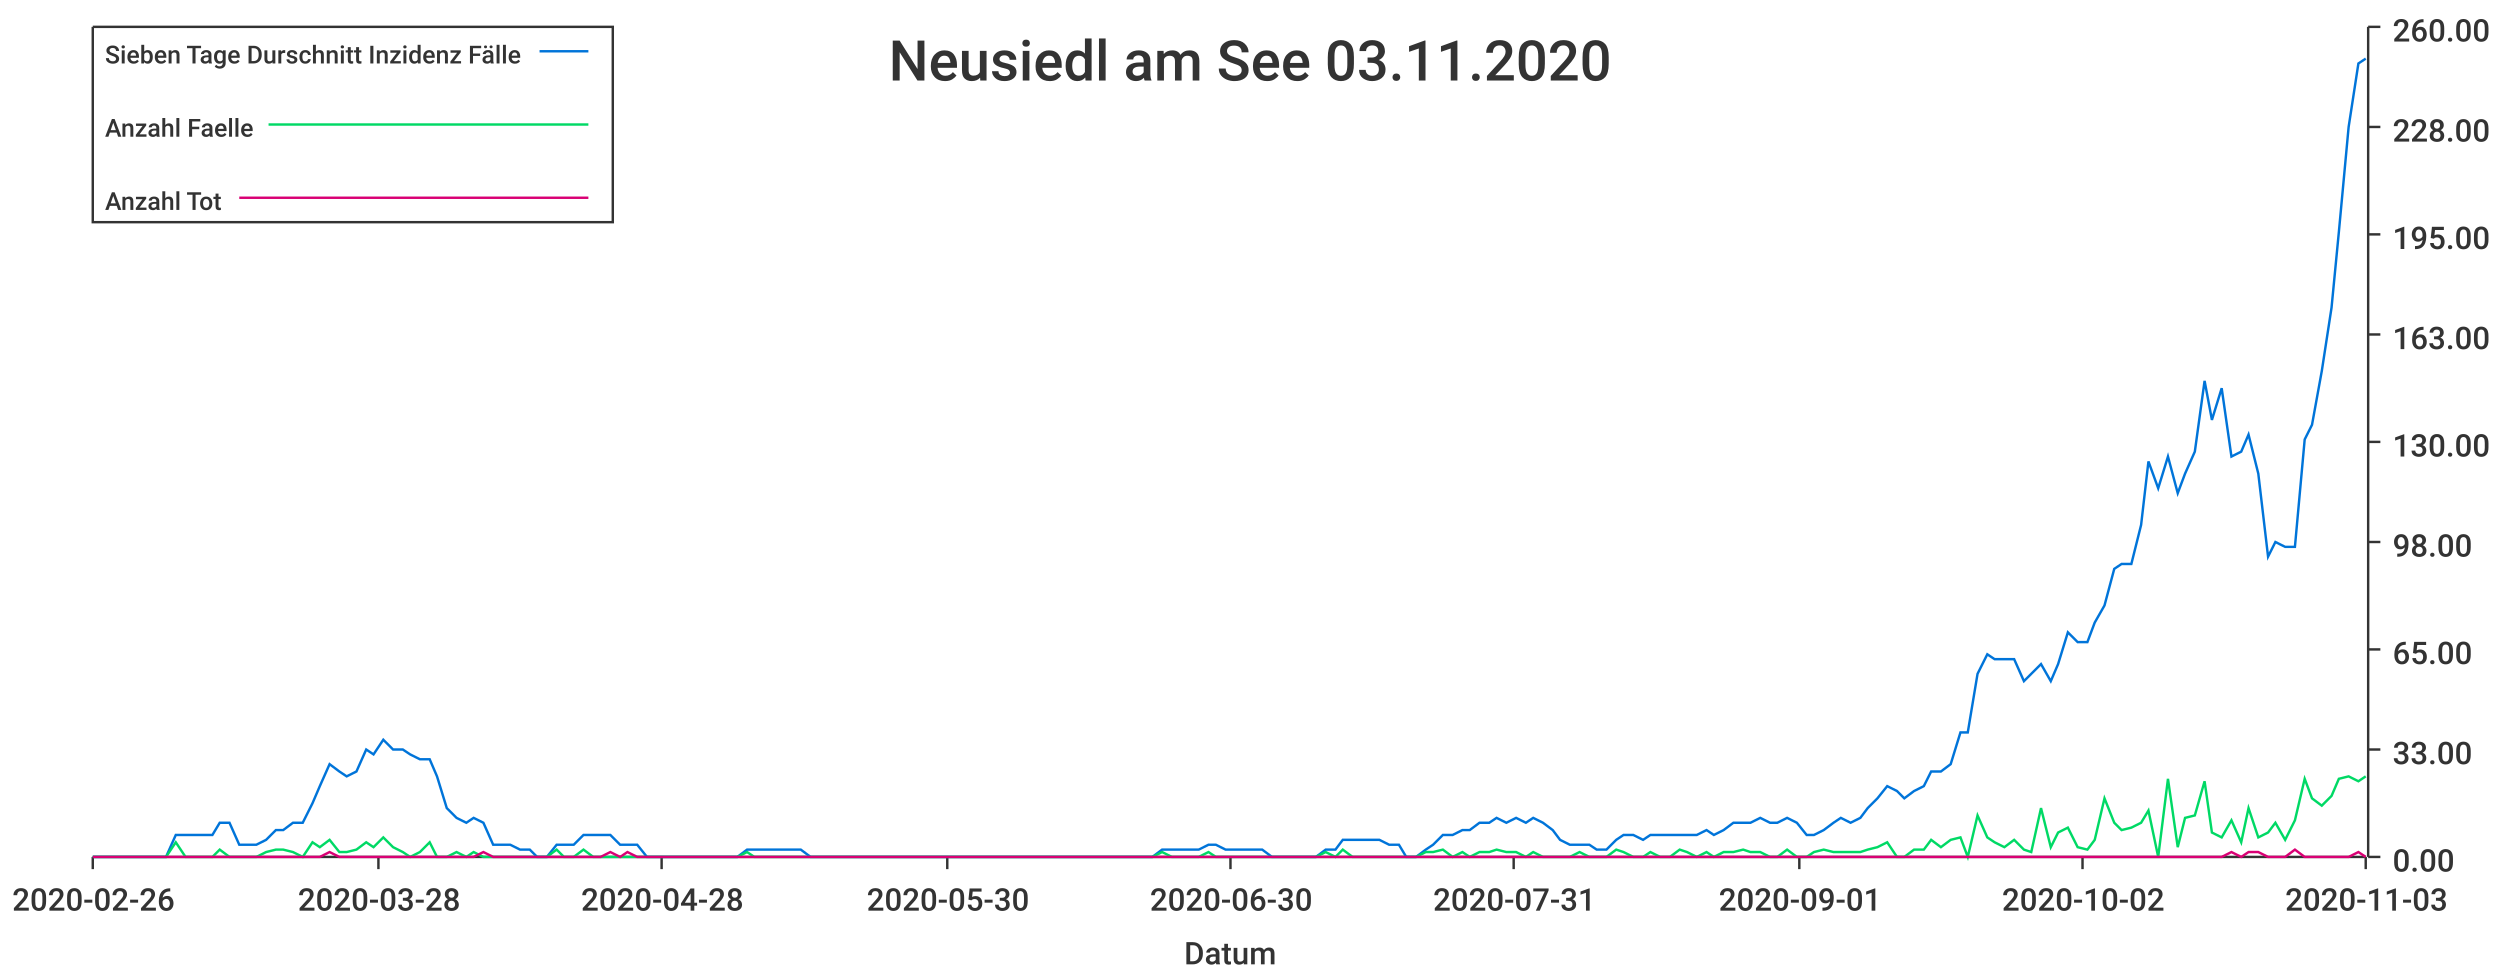
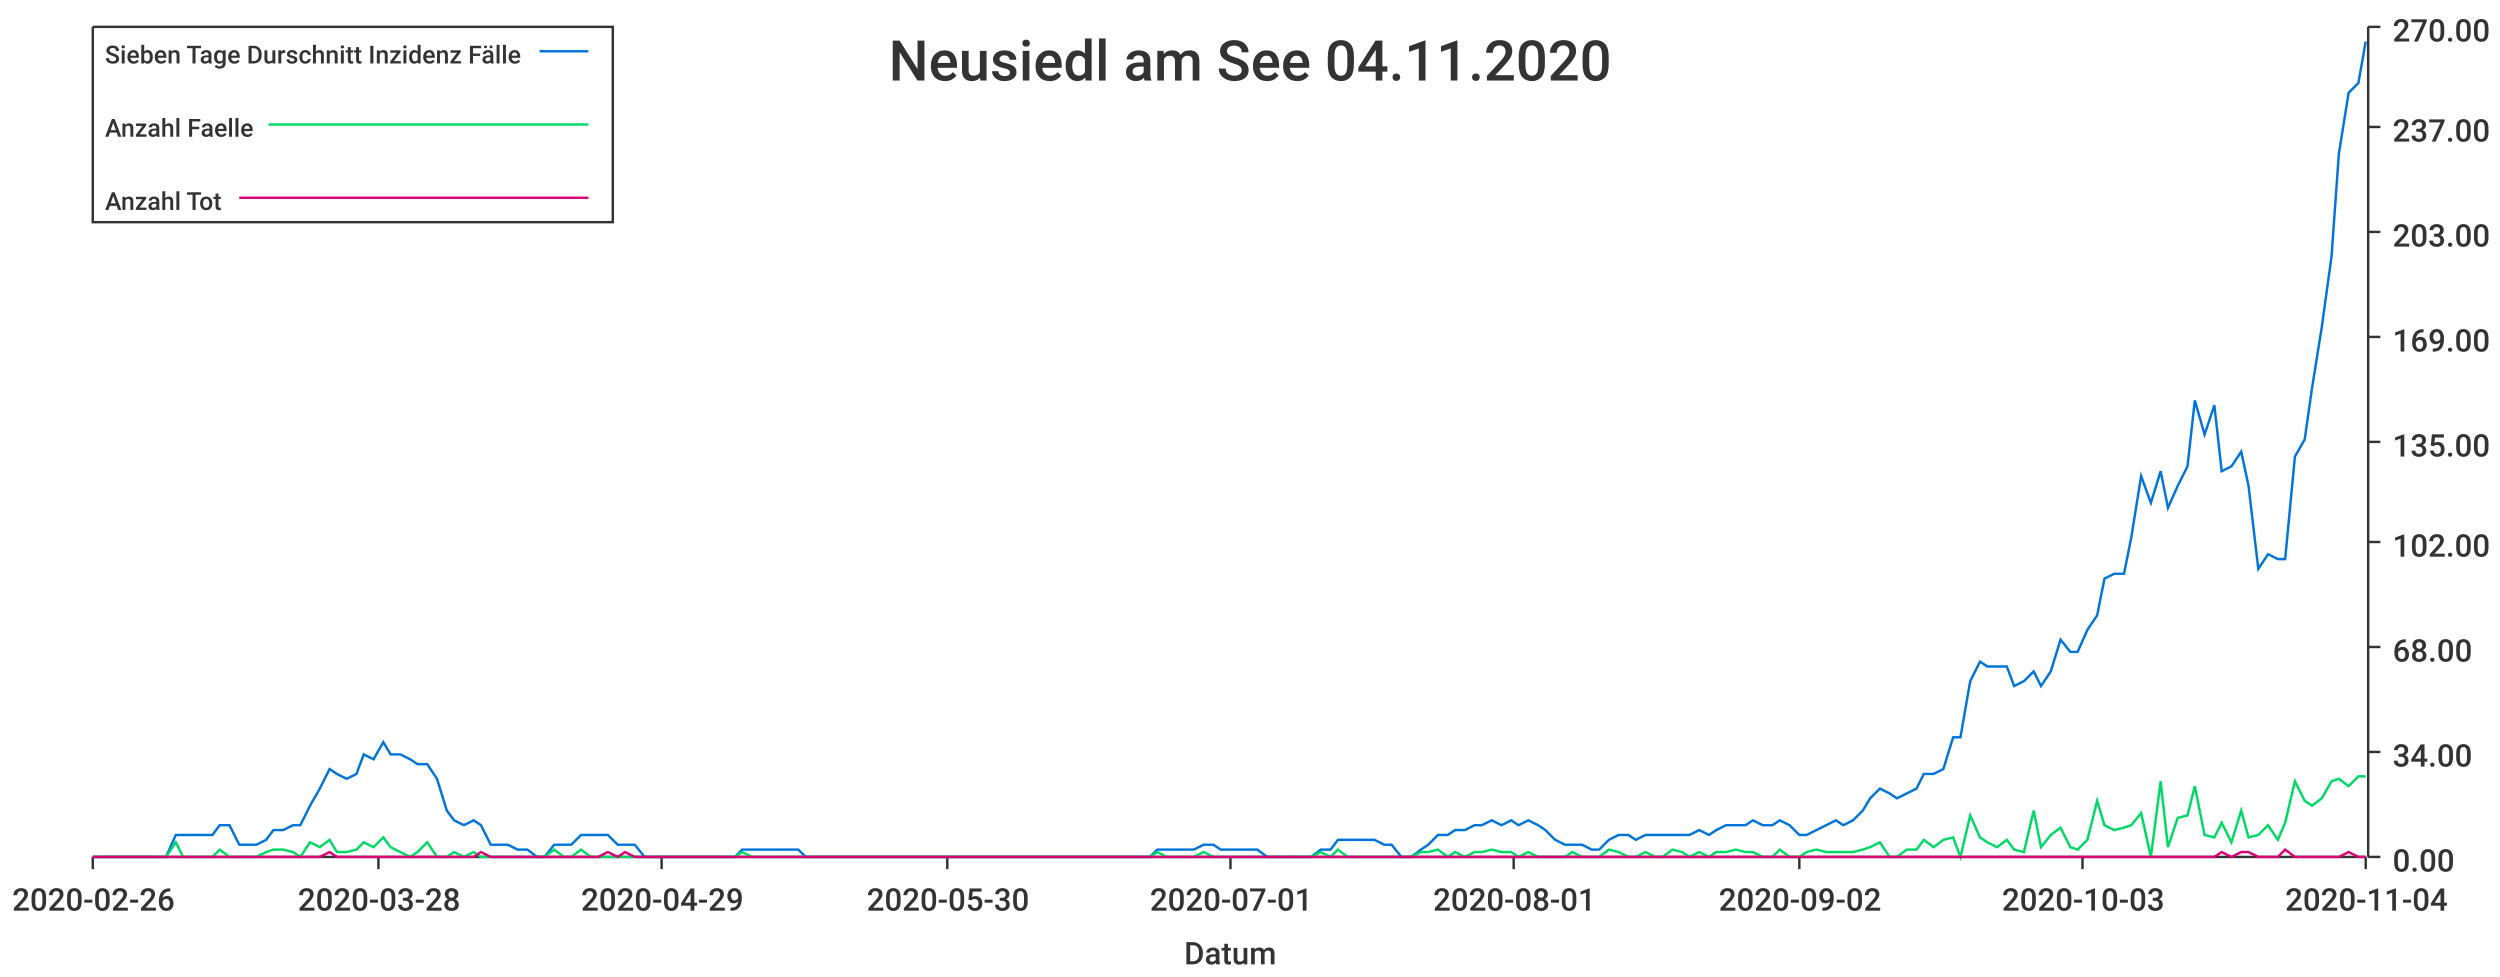
<svg xmlns="http://www.w3.org/2000/svg" width="1024" height="400">\n<path d="M 0 0 L 1024 0 L 1024 400 L 0 400 L 0 0" style="stroke-width:0;stroke:rgba(255,255,255,1.0);fill:rgba(255,255,255,1.0)" />
  <path d="M 38 11 L 969 11 L 969 351 L 38 351 L 38 11" style="stroke-width:0;stroke:rgba(255,255,255,1.0);fill:rgba(255,255,255,1.0)" />
  <path d="M 38 351 L 969 351" style="stroke-width:1;stroke:rgba(51,51,51,1.0);fill:none" />
  <path d="M 38 351 L 38 356" style="stroke-width:1;stroke:rgba(51,51,51,1.0);fill:none" />
  <text x="5" y="373" style="stroke-width:0;stroke:none;fill:rgba(51,51,51,1.0);font-size:12.8px;font-family:'Roboto Medium',sans-serif">2020-02-26</text>
  <path d="M 155 351 L 155 356" style="stroke-width:1;stroke:rgba(51,51,51,1.0);fill:none" />
  <text x="122" y="373" style="stroke-width:0;stroke:none;fill:rgba(51,51,51,1.0);font-size:12.8px;font-family:'Roboto Medium',sans-serif">2020-03-28</text>
  <path d="M 271 351 L 271 356" style="stroke-width:1;stroke:rgba(51,51,51,1.0);fill:none" />
-   <text x="238" y="373" style="stroke-width:0;stroke:none;fill:rgba(51,51,51,1.0);font-size:12.8px;font-family:'Roboto Medium',sans-serif">2020-04-28</text>
+   <text x="238" y="373" style="stroke-width:0;stroke:none;fill:rgba(51,51,51,1.0);font-size:12.8px;font-family:'Roboto Medium',sans-serif">2020-04-29</text>
  <path d="M 388 351 L 388 356" style="stroke-width:1;stroke:rgba(51,51,51,1.0);fill:none" />
  <text x="355" y="373" style="stroke-width:0;stroke:none;fill:rgba(51,51,51,1.0);font-size:12.8px;font-family:'Roboto Medium',sans-serif">2020-05-30</text>
  <path d="M 504 351 L 504 356" style="stroke-width:1;stroke:rgba(51,51,51,1.0);fill:none" />
-   <text x="471" y="373" style="stroke-width:0;stroke:none;fill:rgba(51,51,51,1.0);font-size:12.8px;font-family:'Roboto Medium',sans-serif">2020-06-30</text>
+   <text x="471" y="373" style="stroke-width:0;stroke:none;fill:rgba(51,51,51,1.0);font-size:12.8px;font-family:'Roboto Medium',sans-serif">2020-07-01</text>
  <path d="M 620 351 L 620 356" style="stroke-width:1;stroke:rgba(51,51,51,1.0);fill:none" />
-   <text x="587" y="373" style="stroke-width:0;stroke:none;fill:rgba(51,51,51,1.0);font-size:12.8px;font-family:'Roboto Medium',sans-serif">2020-07-31</text>
+   <text x="587" y="373" style="stroke-width:0;stroke:none;fill:rgba(51,51,51,1.0);font-size:12.8px;font-family:'Roboto Medium',sans-serif">2020-08-01</text>
  <path d="M 737 351 L 737 356" style="stroke-width:1;stroke:rgba(51,51,51,1.0);fill:none" />
-   <text x="704" y="373" style="stroke-width:0;stroke:none;fill:rgba(51,51,51,1.0);font-size:12.8px;font-family:'Roboto Medium',sans-serif">2020-09-01</text>
+   <text x="704" y="373" style="stroke-width:0;stroke:none;fill:rgba(51,51,51,1.0);font-size:12.8px;font-family:'Roboto Medium',sans-serif">2020-09-02</text>
  <path d="M 853 351 L 853 356" style="stroke-width:1;stroke:rgba(51,51,51,1.0);fill:none" />
-   <text x="820" y="373" style="stroke-width:0;stroke:none;fill:rgba(51,51,51,1.0);font-size:12.8px;font-family:'Roboto Medium',sans-serif">2020-10-02</text>
+   <text x="820" y="373" style="stroke-width:0;stroke:none;fill:rgba(51,51,51,1.0);font-size:12.8px;font-family:'Roboto Medium',sans-serif">2020-10-03</text>
  <path d="M 969 351 L 969 356" style="stroke-width:1;stroke:rgba(51,51,51,1.0);fill:none" />
-   <text x="936" y="373" style="stroke-width:0;stroke:none;fill:rgba(51,51,51,1.0);font-size:12.8px;font-family:'Roboto Medium',sans-serif">2020-11-03</text>
+   <text x="936" y="373" style="stroke-width:0;stroke:none;fill:rgba(51,51,51,1.0);font-size:12.8px;font-family:'Roboto Medium',sans-serif">2020-11-04</text>
  <text x="485" y="395" style="stroke-width:0;stroke:none;fill:rgba(51,51,51,1.0);font-size:12.8px;font-family:'Roboto Medium',sans-serif">Datum</text>
  <path d="M 970 351 L 970 11" style="stroke-width:1;stroke:rgba(51,51,51,1.0);fill:none" />
  <path d="M 970 351 L 975 351" style="stroke-width:1;stroke:rgba(51,51,51,1.0);fill:none" />
  <text x="980" y="357" style="stroke-width:0;stroke:none;fill:rgba(51,51,51,1.0);font-size:12.8px;font-family:'Roboto Medium',sans-serif">0.00</text>
-   <path d="M 970 307 L 975 307" style="stroke-width:1;stroke:rgba(51,51,51,1.0);fill:none" />
-   <text x="980" y="313" style="stroke-width:0;stroke:none;fill:rgba(51,51,51,1.0);font-size:12.8px;font-family:'Roboto Medium',sans-serif">33.00</text>
-   <path d="M 970 266 L 975 266" style="stroke-width:1;stroke:rgba(51,51,51,1.0);fill:none" />
-   <text x="980" y="272" style="stroke-width:0;stroke:none;fill:rgba(51,51,51,1.0);font-size:12.8px;font-family:'Roboto Medium',sans-serif">65.00</text>
+   <path d="M 970 308 L 975 308" style="stroke-width:1;stroke:rgba(51,51,51,1.0);fill:none" />
+   <text x="980" y="314" style="stroke-width:0;stroke:none;fill:rgba(51,51,51,1.0);font-size:12.8px;font-family:'Roboto Medium',sans-serif">34.00</text>
+   <path d="M 970 265 L 975 265" style="stroke-width:1;stroke:rgba(51,51,51,1.0);fill:none" />
+   <text x="980" y="271" style="stroke-width:0;stroke:none;fill:rgba(51,51,51,1.0);font-size:12.8px;font-family:'Roboto Medium',sans-serif">68.00</text>
  <path d="M 970 222 L 975 222" style="stroke-width:1;stroke:rgba(51,51,51,1.0);fill:none" />
-   <text x="980" y="228" style="stroke-width:0;stroke:none;fill:rgba(51,51,51,1.0);font-size:12.8px;font-family:'Roboto Medium',sans-serif">98.00</text>
+   <text x="980" y="228" style="stroke-width:0;stroke:none;fill:rgba(51,51,51,1.0);font-size:12.8px;font-family:'Roboto Medium',sans-serif">102.00</text>
  <path d="M 970 181 L 975 181" style="stroke-width:1;stroke:rgba(51,51,51,1.0);fill:none" />
-   <text x="980" y="187" style="stroke-width:0;stroke:none;fill:rgba(51,51,51,1.0);font-size:12.8px;font-family:'Roboto Medium',sans-serif">130.00</text>
-   <path d="M 970 137 L 975 137" style="stroke-width:1;stroke:rgba(51,51,51,1.0);fill:none" />
-   <text x="980" y="143" style="stroke-width:0;stroke:none;fill:rgba(51,51,51,1.0);font-size:12.8px;font-family:'Roboto Medium',sans-serif">163.00</text>
-   <path d="M 970 96 L 975 96" style="stroke-width:1;stroke:rgba(51,51,51,1.0);fill:none" />
-   <text x="980" y="102" style="stroke-width:0;stroke:none;fill:rgba(51,51,51,1.0);font-size:12.8px;font-family:'Roboto Medium',sans-serif">195.00</text>
+   <text x="980" y="187" style="stroke-width:0;stroke:none;fill:rgba(51,51,51,1.0);font-size:12.8px;font-family:'Roboto Medium',sans-serif">135.00</text>
+   <path d="M 970 138 L 975 138" style="stroke-width:1;stroke:rgba(51,51,51,1.0);fill:none" />
+   <text x="980" y="144" style="stroke-width:0;stroke:none;fill:rgba(51,51,51,1.0);font-size:12.8px;font-family:'Roboto Medium',sans-serif">169.00</text>
+   <path d="M 970 95 L 975 95" style="stroke-width:1;stroke:rgba(51,51,51,1.0);fill:none" />
+   <text x="980" y="101" style="stroke-width:0;stroke:none;fill:rgba(51,51,51,1.0);font-size:12.8px;font-family:'Roboto Medium',sans-serif">203.00</text>
  <path d="M 970 52 L 975 52" style="stroke-width:1;stroke:rgba(51,51,51,1.0);fill:none" />
-   <text x="980" y="58" style="stroke-width:0;stroke:none;fill:rgba(51,51,51,1.0);font-size:12.8px;font-family:'Roboto Medium',sans-serif">228.00</text>
+   <text x="980" y="58" style="stroke-width:0;stroke:none;fill:rgba(51,51,51,1.0);font-size:12.8px;font-family:'Roboto Medium',sans-serif">237.00</text>
  <path d="M 970 11 L 975 11" style="stroke-width:1;stroke:rgba(51,51,51,1.0);fill:none" />
-   <text x="980" y="17" style="stroke-width:0;stroke:none;fill:rgba(51,51,51,1.0);font-size:12.8px;font-family:'Roboto Medium',sans-serif">260.00</text>
-   <path d="M 38 351 L 42 351 L 46 351 L 50 351 L 53 351 L 57 351 L 61 351 L 64 351 L 68 351 L 72 342 L 76 342 L 79 342 L 83 342 L 87 342 L 90 337 L 94 337 L 98 346 L 102 346 L 105 346 L 109 344 L 113 340 L 116 340 L 120 337 L 124 337 L 128 329 L 131 322 L 135 313 L 139 316 L 142 318 L 146 316 L 150 307 L 153 309 L 157 303 L 161 307 L 165 307 L 168 309 L 172 311 L 176 311 L 179 318 L 183 331 L 187 335 L 191 337 L 194 335 L 198 337 L 202 346 L 205 346 L 209 346 L 213 348 L 217 348 L 220 351 L 224 351 L 228 346 L 231 346 L 235 346 L 239 342 L 243 342 L 246 342 L 250 342 L 254 346 L 257 346 L 261 346 L 265 351 L 268 351 L 272 351 L 276 351 L 280 351 L 283 351 L 287 351 L 291 351 L 294 351 L 298 351 L 302 351 L 306 348 L 309 348 L 313 348 L 317 348 L 320 348 L 324 348 L 328 348 L 332 351 L 335 351 L 339 351 L 343 351 L 346 351 L 350 351 L 354 351 L 357 351 L 361 351 L 365 351 L 369 351 L 372 351 L 376 351 L 380 351 L 383 351 L 387 351 L 391 351 L 395 351 L 398 351 L 402 351 L 406 351 L 409 351 L 413 351 L 417 351 L 421 351 L 424 351 L 428 351 L 432 351 L 435 351 L 439 351 L 443 351 L 447 351 L 450 351 L 454 351 L 458 351 L 461 351 L 465 351 L 469 351 L 472 351 L 476 348 L 480 348 L 484 348 L 487 348 L 491 348 L 495 346 L 498 346 L 502 348 L 506 348 L 510 348 L 513 348 L 517 348 L 521 351 L 524 351 L 528 351 L 532 351 L 536 351 L 539 351 L 543 348 L 547 348 L 550 344 L 554 344 L 558 344 L 561 344 L 565 344 L 569 346 L 573 346 L 576 351 L 580 351 L 584 348 L 587 346 L 591 342 L 595 342 L 599 340 L 602 340 L 606 337 L 610 337 L 613 335 L 617 337 L 621 335 L 625 337 L 628 335 L 632 337 L 636 340 L 639 344 L 643 346 L 647 346 L 651 346 L 654 348 L 658 348 L 662 344 L 665 342 L 669 342 L 673 344 L 676 342 L 680 342 L 684 342 L 688 342 L 691 342 L 695 342 L 699 340 L 702 342 L 706 340 L 710 337 L 714 337 L 717 337 L 721 335 L 725 337 L 728 337 L 732 335 L 736 337 L 740 342 L 743 342 L 747 340 L 751 337 L 754 335 L 758 337 L 762 335 L 765 331 L 769 327 L 773 322 L 777 324 L 780 327 L 784 324 L 788 322 L 791 316 L 795 316 L 799 313 L 803 300 L 806 300 L 810 276 L 814 268 L 817 270 L 821 270 L 825 270 L 829 279 L 832 276 L 836 272 L 840 279 L 843 272 L 847 259 L 851 263 L 855 263 L 858 255 L 862 248 L 866 233 L 869 231 L 873 231 L 877 215 L 880 189 L 884 200 L 888 187 L 892 202 L 895 194 L 899 185 L 903 156 L 906 172 L 910 159 L 914 187 L 918 185 L 921 178 L 925 194 L 929 228 L 932 222 L 936 224 L 940 224 L 944 180 L 947 174 L 951 152 L 955 126 L 958 95 L 962 52 L 966 26 L 969 24" style="stroke-width:1;stroke:rgba(0,116,217,1.0);fill:none" />
-   <path d="M 38 351 L 42 351 L 46 351 L 50 351 L 53 351 L 57 351 L 61 351 L 64 351 L 68 351 L 72 345 L 76 351 L 79 351 L 83 351 L 87 351 L 90 348 L 94 351 L 98 351 L 102 351 L 105 351 L 109 349 L 113 348 L 116 348 L 120 349 L 124 351 L 128 345 L 131 347 L 135 344 L 139 349 L 142 349 L 146 348 L 150 345 L 153 347 L 157 343 L 161 347 L 165 349 L 168 351 L 172 349 L 176 345 L 179 351 L 183 351 L 187 349 L 191 351 L 194 349 L 198 351 L 202 351 L 205 351 L 209 351 L 213 351 L 217 351 L 220 351 L 224 351 L 228 348 L 231 351 L 235 351 L 239 348 L 243 351 L 246 351 L 250 351 L 254 351 L 257 351 L 261 351 L 265 351 L 268 351 L 272 351 L 276 351 L 280 351 L 283 351 L 287 351 L 291 351 L 294 351 L 298 351 L 302 351 L 306 349 L 309 351 L 313 351 L 317 351 L 320 351 L 324 351 L 328 351 L 332 351 L 335 351 L 339 351 L 343 351 L 346 351 L 350 351 L 354 351 L 357 351 L 361 351 L 365 351 L 369 351 L 372 351 L 376 351 L 380 351 L 383 351 L 387 351 L 391 351 L 395 351 L 398 351 L 402 351 L 406 351 L 409 351 L 413 351 L 417 351 L 421 351 L 424 351 L 428 351 L 432 351 L 435 351 L 439 351 L 443 351 L 447 351 L 450 351 L 454 351 L 458 351 L 461 351 L 465 351 L 469 351 L 472 351 L 476 349 L 480 351 L 484 351 L 487 351 L 491 351 L 495 349 L 498 351 L 502 351 L 506 351 L 510 351 L 513 351 L 517 351 L 521 351 L 524 351 L 528 351 L 532 351 L 536 351 L 539 351 L 543 349 L 547 351 L 550 348 L 554 351 L 558 351 L 561 351 L 565 351 L 569 351 L 573 351 L 576 351 L 580 351 L 584 349 L 587 349 L 591 348 L 595 351 L 599 349 L 602 351 L 606 349 L 610 349 L 613 348 L 617 349 L 621 349 L 625 351 L 628 349 L 632 351 L 636 351 L 639 351 L 643 351 L 647 349 L 651 351 L 654 351 L 658 351 L 662 348 L 665 349 L 669 351 L 673 351 L 676 349 L 680 351 L 684 351 L 688 348 L 691 349 L 695 351 L 699 349 L 702 351 L 706 349 L 710 349 L 714 348 L 717 349 L 721 349 L 725 351 L 728 351 L 732 348 L 736 351 L 740 351 L 743 349 L 747 348 L 751 349 L 754 349 L 758 349 L 762 349 L 765 348 L 769 347 L 773 345 L 777 351 L 780 351 L 784 348 L 788 348 L 791 344 L 795 347 L 799 344 L 803 343 L 806 351 L 810 334 L 814 343 L 817 345 L 821 347 L 825 344 L 829 348 L 832 349 L 836 331 L 840 347 L 843 341 L 847 339 L 851 347 L 855 348 L 858 344 L 862 327 L 866 337 L 869 340 L 873 339 L 877 337 L 880 332 L 884 351 L 888 319 L 892 347 L 895 335 L 899 334 L 903 320 L 906 341 L 910 343 L 914 336 L 918 345 L 921 331 L 925 343 L 929 341 L 932 337 L 936 344 L 940 336 L 944 319 L 947 327 L 951 330 L 955 326 L 958 319 L 962 318 L 966 320 L 969 318" style="stroke-width:1;stroke:rgba(0,217,101,1.0);fill:none" />
-   <path d="M 38 351 L 42 351 L 46 351 L 50 351 L 53 351 L 57 351 L 61 351 L 64 351 L 68 351 L 72 351 L 76 351 L 79 351 L 83 351 L 87 351 L 90 351 L 94 351 L 98 351 L 102 351 L 105 351 L 109 351 L 113 351 L 116 351 L 120 351 L 124 351 L 128 351 L 131 351 L 135 349 L 139 351 L 142 351 L 146 351 L 150 351 L 153 351 L 157 351 L 161 351 L 165 351 L 168 351 L 172 351 L 176 351 L 179 351 L 183 351 L 187 351 L 191 351 L 194 351 L 198 349 L 202 351 L 205 351 L 209 351 L 213 351 L 217 351 L 220 351 L 224 351 L 228 351 L 231 351 L 235 351 L 239 351 L 243 351 L 246 351 L 250 349 L 254 351 L 257 349 L 261 351 L 265 351 L 268 351 L 272 351 L 276 351 L 280 351 L 283 351 L 287 351 L 291 351 L 294 351 L 298 351 L 302 351 L 306 351 L 309 351 L 313 351 L 317 351 L 320 351 L 324 351 L 328 351 L 332 351 L 335 351 L 339 351 L 343 351 L 346 351 L 350 351 L 354 351 L 357 351 L 361 351 L 365 351 L 369 351 L 372 351 L 376 351 L 380 351 L 383 351 L 387 351 L 391 351 L 395 351 L 398 351 L 402 351 L 406 351 L 409 351 L 413 351 L 417 351 L 421 351 L 424 351 L 428 351 L 432 351 L 435 351 L 439 351 L 443 351 L 447 351 L 450 351 L 454 351 L 458 351 L 461 351 L 465 351 L 469 351 L 472 351 L 476 351 L 480 351 L 484 351 L 487 351 L 491 351 L 495 351 L 498 351 L 502 351 L 506 351 L 510 351 L 513 351 L 517 351 L 521 351 L 524 351 L 528 351 L 532 351 L 536 351 L 539 351 L 543 351 L 547 351 L 550 351 L 554 351 L 558 351 L 561 351 L 565 351 L 569 351 L 573 351 L 576 351 L 580 351 L 584 351 L 587 351 L 591 351 L 595 351 L 599 351 L 602 351 L 606 351 L 610 351 L 613 351 L 617 351 L 621 351 L 625 351 L 628 351 L 632 351 L 636 351 L 639 351 L 643 351 L 647 351 L 651 351 L 654 351 L 658 351 L 662 351 L 665 351 L 669 351 L 673 351 L 676 351 L 680 351 L 684 351 L 688 351 L 691 351 L 695 351 L 699 351 L 702 351 L 706 351 L 710 351 L 714 351 L 717 351 L 721 351 L 725 351 L 728 351 L 732 351 L 736 351 L 740 351 L 743 351 L 747 351 L 751 351 L 754 351 L 758 351 L 762 351 L 765 351 L 769 351 L 773 351 L 777 351 L 780 351 L 784 351 L 788 351 L 791 351 L 795 351 L 799 351 L 803 351 L 806 351 L 810 351 L 814 351 L 817 351 L 821 351 L 825 351 L 829 351 L 832 351 L 836 351 L 840 351 L 843 351 L 847 351 L 851 351 L 855 351 L 858 351 L 862 351 L 866 351 L 869 351 L 873 351 L 877 351 L 880 351 L 884 351 L 888 351 L 892 351 L 895 351 L 899 351 L 903 351 L 906 351 L 910 351 L 914 349 L 918 351 L 921 349 L 925 349 L 929 351 L 932 351 L 936 351 L 940 348 L 944 351 L 947 351 L 951 351 L 955 351 L 958 351 L 962 351 L 966 349 L 969 351" style="stroke-width:1;stroke:rgba(217,0,116,1.0);fill:none" />
-   <text x="364" y="33" style="stroke-width:0;stroke:none;fill:rgba(51,51,51,1.0);font-size:23.0px;font-family:'Roboto Medium',sans-serif">Neusiedl am See 03.11.2020</text>
+   <text x="980" y="17" style="stroke-width:0;stroke:none;fill:rgba(51,51,51,1.0);font-size:12.8px;font-family:'Roboto Medium',sans-serif">270.00</text>
+   <path d="M 38 351 L 42 351 L 46 351 L 50 351 L 53 351 L 57 351 L 61 351 L 64 351 L 68 351 L 72 342 L 75 342 L 79 342 L 83 342 L 87 342 L 90 338 L 94 338 L 98 346 L 101 346 L 105 346 L 109 344 L 112 340 L 116 340 L 120 338 L 123 338 L 127 330 L 131 323 L 135 315 L 138 317 L 142 319 L 146 317 L 149 309 L 153 311 L 157 304 L 160 309 L 164 309 L 168 311 L 171 313 L 175 313 L 179 319 L 183 332 L 186 336 L 190 338 L 194 336 L 197 338 L 201 346 L 205 346 L 208 346 L 212 348 L 216 348 L 220 351 L 223 351 L 227 346 L 231 346 L 234 346 L 238 342 L 242 342 L 245 342 L 249 342 L 253 346 L 256 346 L 260 346 L 264 351 L 268 351 L 271 351 L 275 351 L 279 351 L 282 351 L 286 351 L 290 351 L 293 351 L 297 351 L 301 351 L 304 348 L 308 348 L 312 348 L 316 348 L 319 348 L 323 348 L 327 348 L 330 351 L 334 351 L 338 351 L 341 351 L 345 351 L 349 351 L 353 351 L 356 351 L 360 351 L 364 351 L 367 351 L 371 351 L 375 351 L 378 351 L 382 351 L 386 351 L 389 351 L 393 351 L 397 351 L 401 351 L 404 351 L 408 351 L 412 351 L 415 351 L 419 351 L 423 351 L 426 351 L 430 351 L 434 351 L 437 351 L 441 351 L 445 351 L 449 351 L 452 351 L 456 351 L 460 351 L 463 351 L 467 351 L 471 351 L 474 348 L 478 348 L 482 348 L 486 348 L 489 348 L 493 346 L 497 346 L 500 348 L 504 348 L 508 348 L 511 348 L 515 348 L 519 351 L 522 351 L 526 351 L 530 351 L 534 351 L 537 351 L 541 348 L 545 348 L 548 344 L 552 344 L 556 344 L 559 344 L 563 344 L 567 346 L 570 346 L 574 351 L 578 351 L 582 348 L 585 346 L 589 342 L 593 342 L 596 340 L 600 340 L 604 338 L 607 338 L 611 336 L 615 338 L 619 336 L 622 338 L 626 336 L 630 338 L 633 340 L 637 344 L 641 346 L 644 346 L 648 346 L 652 348 L 655 348 L 659 344 L 663 342 L 667 342 L 670 344 L 674 342 L 678 342 L 681 342 L 685 342 L 689 342 L 692 342 L 696 340 L 700 342 L 703 340 L 707 338 L 711 338 L 715 338 L 718 336 L 722 338 L 726 338 L 729 336 L 733 338 L 737 342 L 740 342 L 744 340 L 748 338 L 752 336 L 755 338 L 759 336 L 763 332 L 766 327 L 770 323 L 774 325 L 777 327 L 781 325 L 785 323 L 788 317 L 792 317 L 796 315 L 800 302 L 803 302 L 807 279 L 811 271 L 814 273 L 818 273 L 822 273 L 825 281 L 829 279 L 833 275 L 836 281 L 840 275 L 844 262 L 848 267 L 851 267 L 855 258 L 859 252 L 862 237 L 866 235 L 870 235 L 873 220 L 877 195 L 881 206 L 885 193 L 888 208 L 892 199 L 896 191 L 899 164 L 903 178 L 907 166 L 910 193 L 914 191 L 918 185 L 921 199 L 925 233 L 929 227 L 933 229 L 936 229 L 940 187 L 944 180 L 947 159 L 951 134 L 955 105 L 958 63 L 962 38 L 966 34 L 969 17" style="stroke-width:1;stroke:rgba(0,116,217,1.0);fill:none" />
+   <path d="M 38 351 L 42 351 L 46 351 L 50 351 L 53 351 L 57 351 L 61 351 L 64 351 L 68 351 L 72 345 L 75 351 L 79 351 L 83 351 L 87 351 L 90 348 L 94 351 L 98 351 L 101 351 L 105 351 L 109 349 L 112 348 L 116 348 L 120 349 L 123 351 L 127 345 L 131 347 L 135 344 L 138 349 L 142 349 L 146 348 L 149 345 L 153 347 L 157 343 L 160 347 L 164 349 L 168 351 L 171 349 L 175 345 L 179 351 L 183 351 L 186 349 L 190 351 L 194 349 L 197 351 L 201 351 L 205 351 L 208 351 L 212 351 L 216 351 L 220 351 L 223 351 L 227 348 L 231 351 L 234 351 L 238 348 L 242 351 L 245 351 L 249 351 L 253 351 L 256 351 L 260 351 L 264 351 L 268 351 L 271 351 L 275 351 L 279 351 L 282 351 L 286 351 L 290 351 L 293 351 L 297 351 L 301 351 L 304 349 L 308 351 L 312 351 L 316 351 L 319 351 L 323 351 L 327 351 L 330 351 L 334 351 L 338 351 L 341 351 L 345 351 L 349 351 L 353 351 L 356 351 L 360 351 L 364 351 L 367 351 L 371 351 L 375 351 L 378 351 L 382 351 L 386 351 L 389 351 L 393 351 L 397 351 L 401 351 L 404 351 L 408 351 L 412 351 L 415 351 L 419 351 L 423 351 L 426 351 L 430 351 L 434 351 L 437 351 L 441 351 L 445 351 L 449 351 L 452 351 L 456 351 L 460 351 L 463 351 L 467 351 L 471 351 L 474 349 L 478 351 L 482 351 L 486 351 L 489 351 L 493 349 L 497 351 L 500 351 L 504 351 L 508 351 L 511 351 L 515 351 L 519 351 L 522 351 L 526 351 L 530 351 L 534 351 L 537 351 L 541 349 L 545 351 L 548 348 L 552 351 L 556 351 L 559 351 L 563 351 L 567 351 L 570 351 L 574 351 L 578 351 L 582 349 L 585 349 L 589 348 L 593 351 L 596 349 L 600 351 L 604 349 L 607 349 L 611 348 L 615 349 L 619 349 L 622 351 L 626 349 L 630 351 L 633 351 L 637 351 L 641 351 L 644 349 L 648 351 L 652 351 L 655 351 L 659 348 L 663 349 L 667 351 L 670 351 L 674 349 L 678 351 L 681 351 L 685 348 L 689 349 L 692 351 L 696 349 L 700 351 L 703 349 L 707 349 L 711 348 L 715 349 L 718 349 L 722 351 L 726 351 L 729 348 L 733 351 L 737 351 L 740 349 L 744 348 L 748 349 L 752 349 L 755 349 L 759 349 L 763 348 L 766 347 L 770 345 L 774 351 L 777 351 L 781 348 L 785 348 L 788 344 L 792 347 L 796 344 L 800 343 L 803 351 L 807 334 L 811 343 L 814 345 L 818 347 L 822 344 L 825 348 L 829 349 L 833 332 L 836 347 L 840 342 L 844 339 L 848 347 L 851 348 L 855 344 L 859 328 L 862 338 L 866 340 L 870 339 L 873 338 L 877 333 L 881 351 L 885 320 L 888 347 L 892 335 L 896 334 L 899 322 L 903 342 L 907 343 L 910 337 L 914 345 L 918 332 L 921 343 L 925 342 L 929 338 L 933 344 L 936 337 L 940 320 L 944 328 L 947 330 L 951 327 L 955 320 L 958 319 L 962 322 L 966 318 L 969 318" style="stroke-width:1;stroke:rgba(0,217,101,1.0);fill:none" />
+   <path d="M 38 351 L 42 351 L 46 351 L 50 351 L 53 351 L 57 351 L 61 351 L 64 351 L 68 351 L 72 351 L 75 351 L 79 351 L 83 351 L 87 351 L 90 351 L 94 351 L 98 351 L 101 351 L 105 351 L 109 351 L 112 351 L 116 351 L 120 351 L 123 351 L 127 351 L 131 351 L 135 349 L 138 351 L 142 351 L 146 351 L 149 351 L 153 351 L 157 351 L 160 351 L 164 351 L 168 351 L 171 351 L 175 351 L 179 351 L 183 351 L 186 351 L 190 351 L 194 351 L 197 349 L 201 351 L 205 351 L 208 351 L 212 351 L 216 351 L 220 351 L 223 351 L 227 351 L 231 351 L 234 351 L 238 351 L 242 351 L 245 351 L 249 349 L 253 351 L 256 349 L 260 351 L 264 351 L 268 351 L 271 351 L 275 351 L 279 351 L 282 351 L 286 351 L 290 351 L 293 351 L 297 351 L 301 351 L 304 351 L 308 351 L 312 351 L 316 351 L 319 351 L 323 351 L 327 351 L 330 351 L 334 351 L 338 351 L 341 351 L 345 351 L 349 351 L 353 351 L 356 351 L 360 351 L 364 351 L 367 351 L 371 351 L 375 351 L 378 351 L 382 351 L 386 351 L 389 351 L 393 351 L 397 351 L 401 351 L 404 351 L 408 351 L 412 351 L 415 351 L 419 351 L 423 351 L 426 351 L 430 351 L 434 351 L 437 351 L 441 351 L 445 351 L 449 351 L 452 351 L 456 351 L 460 351 L 463 351 L 467 351 L 471 351 L 474 351 L 478 351 L 482 351 L 486 351 L 489 351 L 493 351 L 497 351 L 500 351 L 504 351 L 508 351 L 511 351 L 515 351 L 519 351 L 522 351 L 526 351 L 530 351 L 534 351 L 537 351 L 541 351 L 545 351 L 548 351 L 552 351 L 556 351 L 559 351 L 563 351 L 567 351 L 570 351 L 574 351 L 578 351 L 582 351 L 585 351 L 589 351 L 593 351 L 596 351 L 600 351 L 604 351 L 607 351 L 611 351 L 615 351 L 619 351 L 622 351 L 626 351 L 630 351 L 633 351 L 637 351 L 641 351 L 644 351 L 648 351 L 652 351 L 655 351 L 659 351 L 663 351 L 667 351 L 670 351 L 674 351 L 678 351 L 681 351 L 685 351 L 689 351 L 692 351 L 696 351 L 700 351 L 703 351 L 707 351 L 711 351 L 715 351 L 718 351 L 722 351 L 726 351 L 729 351 L 733 351 L 737 351 L 740 351 L 744 351 L 748 351 L 752 351 L 755 351 L 759 351 L 763 351 L 766 351 L 770 351 L 774 351 L 777 351 L 781 351 L 785 351 L 788 351 L 792 351 L 796 351 L 800 351 L 803 351 L 807 351 L 811 351 L 814 351 L 818 351 L 822 351 L 825 351 L 829 351 L 833 351 L 836 351 L 840 351 L 844 351 L 848 351 L 851 351 L 855 351 L 859 351 L 862 351 L 866 351 L 870 351 L 873 351 L 877 351 L 881 351 L 885 351 L 888 351 L 892 351 L 896 351 L 899 351 L 903 351 L 907 351 L 910 349 L 914 351 L 918 349 L 921 349 L 925 351 L 929 351 L 933 351 L 936 348 L 940 351 L 944 351 L 947 351 L 951 351 L 955 351 L 958 351 L 962 349 L 966 351 L 969 351" style="stroke-width:1;stroke:rgba(217,0,116,1.0);fill:none" />
+   <text x="364" y="33" style="stroke-width:0;stroke:none;fill:rgba(51,51,51,1.0);font-size:23.0px;font-family:'Roboto Medium',sans-serif">Neusiedl am See 04.11.2020</text>
  <path d="M 38 11 L 251 11 L 251 91 L 38 91 L 38 11" style="stroke-width:1;stroke:rgba(51,51,51,1.0);fill:rgba(255,255,255,1.0)" />
  <text x="43" y="26" style="stroke-width:0;stroke:none;fill:rgba(51,51,51,1.0);font-size:10.2px;font-family:'Roboto Medium',sans-serif">Sieben Tage Durschnitt Inzidenz Fälle</text>
  <path d="M 221 21 L 241 21" style="stroke-width:1;stroke:rgba(0,116,217,1.0);fill:none" />
  <text x="43" y="56" style="stroke-width:0;stroke:none;fill:rgba(51,51,51,1.0);font-size:10.2px;font-family:'Roboto Medium',sans-serif">Anzahl Faelle</text>
  <path d="M 110 51 L 241 51" style="stroke-width:1;stroke:rgba(0,217,101,1.0);fill:none" />
  <text x="43" y="86" style="stroke-width:0;stroke:none;fill:rgba(51,51,51,1.0);font-size:10.2px;font-family:'Roboto Medium',sans-serif">Anzahl Tot</text>
  <path d="M 98 81 L 241 81" style="stroke-width:1;stroke:rgba(217,0,116,1.0);fill:none" />
</svg>
